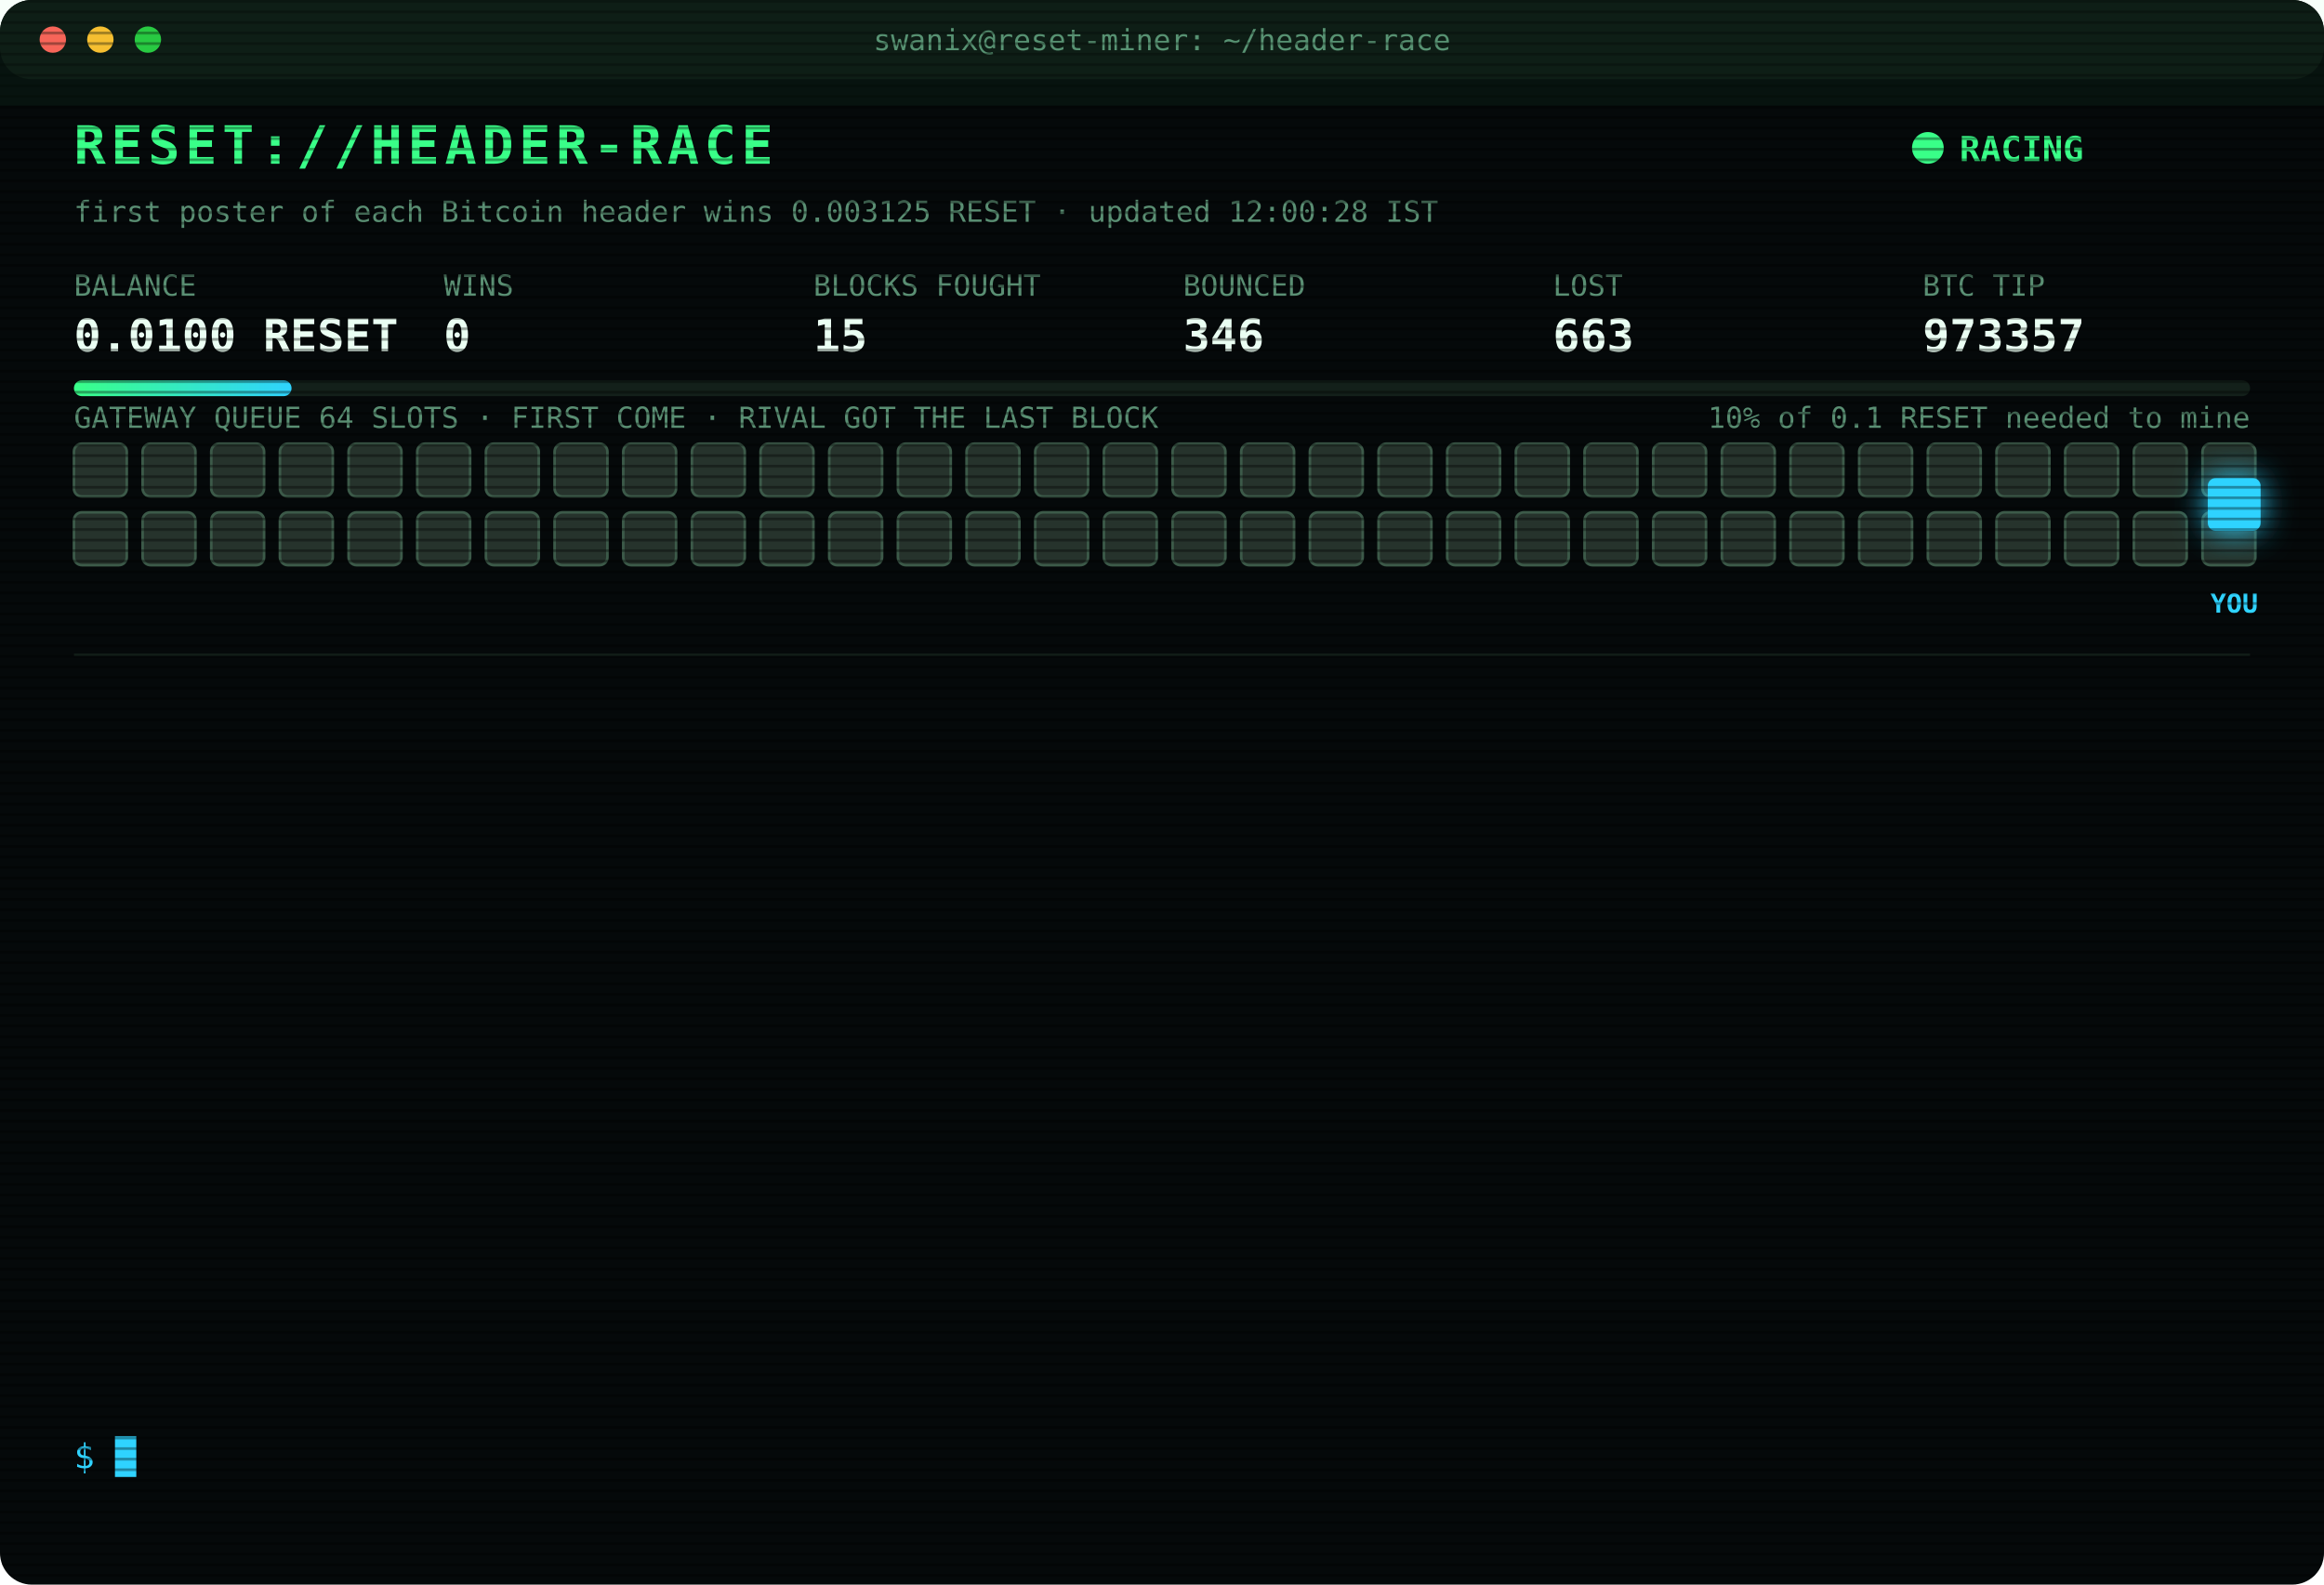
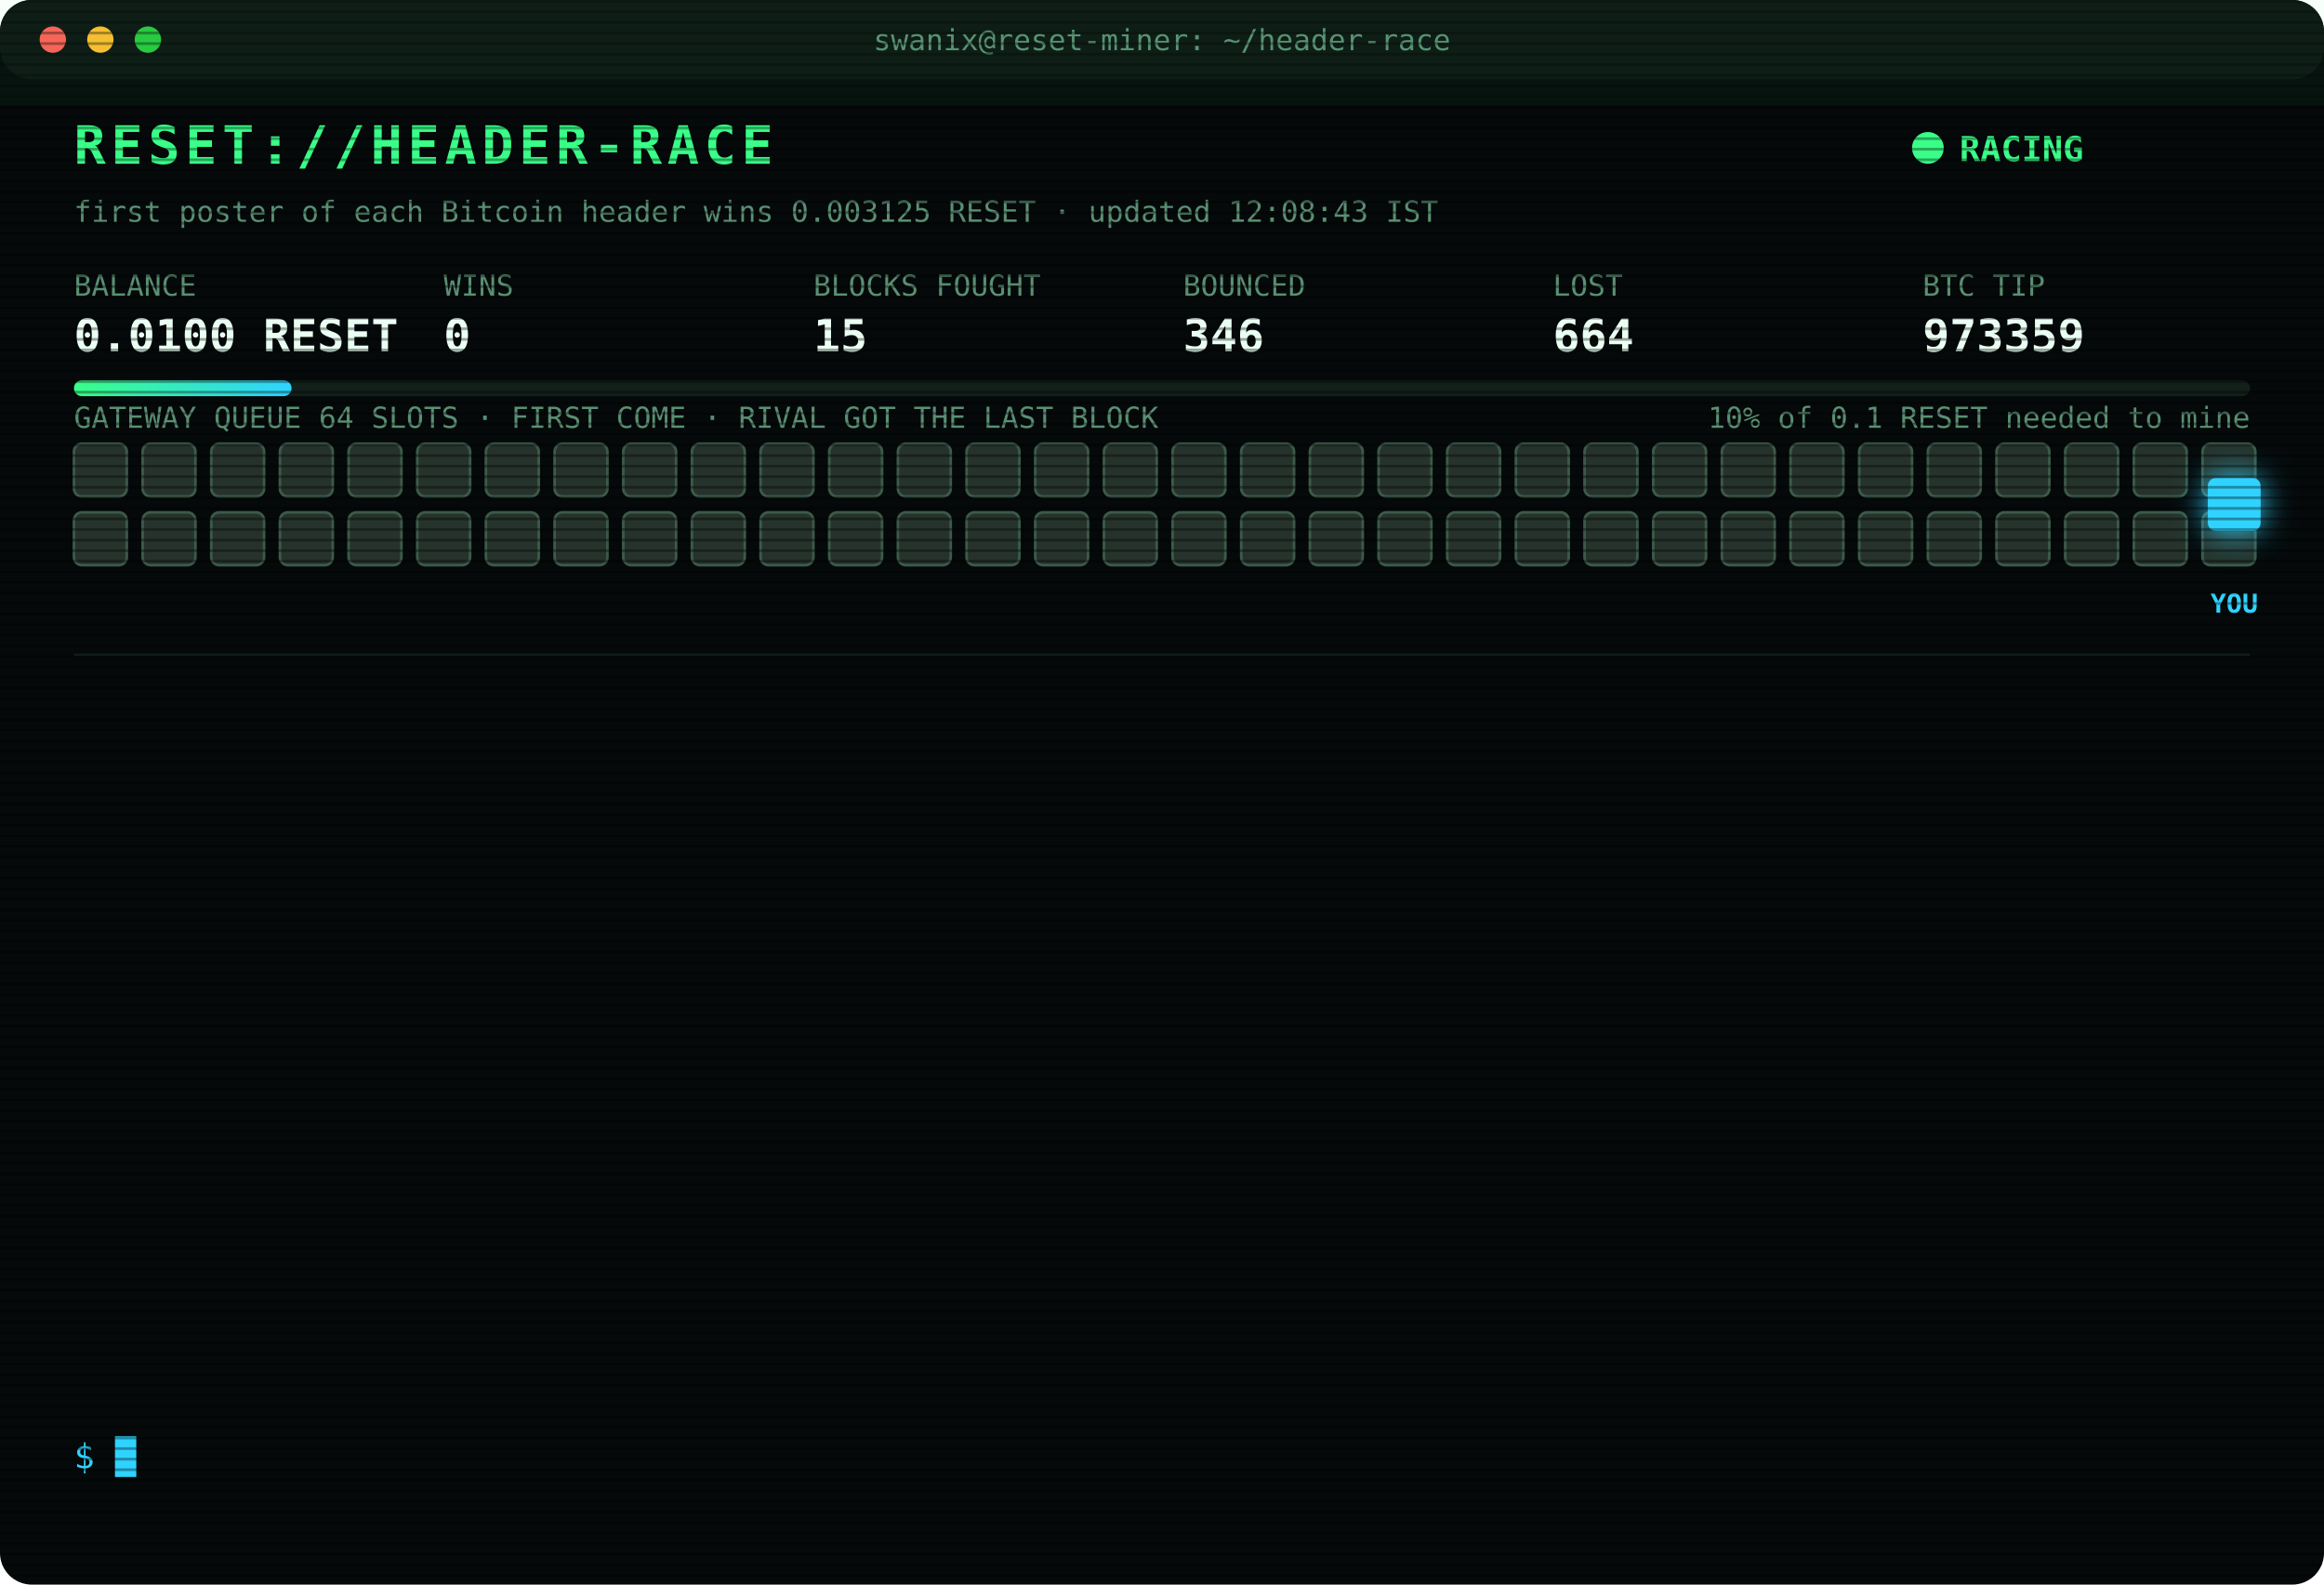
<svg xmlns="http://www.w3.org/2000/svg" width="880" height="600" viewBox="0 0 880 600" font-family="ui-monospace,SFMono-Regular,Menlo,Consolas,monospace">
  <style>
text{font-size:13px;fill:#7CFFB2}
.title{font-size:20px;font-weight:700;fill:#39FF88;letter-spacing:2px;animation:glitch 3s infinite steps(1)}
.sub{fill:#2fd3ff}.k{fill:#5a8f73;font-size:11px}.v{font-size:17px;font-weight:700;fill:#eafff3}
.ts{fill:#3f6b56}.boot{fill:#2fd3ff}.dim{fill:#5a8f73}.bad{fill:#ff4d6d}.warn{fill:#ffd23f}.mag{fill:#ff5cf0}.win{fill:#39FF88;font-weight:700}
.tag{font-size:10px;fill:#2fd3ff;font-weight:700}
.rival{fill:#26332c;stroke:#3c5a49;animation:jam 1.2s infinite alternate}
.idle{fill:#141c18;stroke:#22302a;animation:breathe 4s infinite}
.me{fill:#2fd3ff;filter:drop-shadow(0 0 6px #2fd3ff)}
.hover{animation:nudge 1.1s infinite ease-in-out}.bounce{animation:kick 1.4s infinite}
.ln{opacity:0;animation:in .4s forwards}
.cur{animation:blink 1s infinite steps(1)}
.scan{animation:scan 6s infinite linear}
.led{animation:blink 1.4s infinite}
@keyframes in{from{opacity:0;transform:translateX(-6px)}to{opacity:1;transform:none}}
@keyframes blink{50%{opacity:0}}
@keyframes jam{to{fill:#33463b}}
@keyframes breathe{50%{opacity:.4}}
@keyframes nudge{50%{transform:translateX(-10px)}}
@keyframes kick{0%,100%{transform:none}30%{transform:translateX(-14px)}55%{transform:translateX(10px) translateY(-6px)}}
@keyframes glitch{0%,92%{transform:none}93%{transform:translateX(2px);fill:#ff4d6d}95%{transform:translateX(-2px);fill:#2fd3ff}97%{transform:none}}
@keyframes scan{from{transform:translateY(-40px)}to{transform:translateY(600px)}}
</style>
  <defs>
    <pattern id="sl" width="4" height="4" patternUnits="userSpaceOnUse">
      <rect width="4" height="1" fill="#000" opacity=".35" />
    </pattern>
    <linearGradient id="bar">
      <stop offset="0" stop-color="#39FF88" />
      <stop offset="1" stop-color="#2fd3ff" />
    </linearGradient>
  </defs>
  <rect width="880" height="600" rx="12" fill="#05090a" />
  <rect width="880" height="30" rx="12" fill="#0d1512" />
  <circle cx="20" cy="15" r="5" fill="#ff5f57" />
  <circle cx="38" cy="15" r="5" fill="#febc2e" />
  <circle cx="56" cy="15" r="5" fill="#28c840" />
  <text x="440" y="19" text-anchor="middle" class="k">swanix@reset-miner: ~/header-race</text>
  <text x="28" y="62" class="title">RESET://HEADER-RACE</text>
  <circle class="led" cx="730" cy="56" r="6" fill="#39FF88" />
  <text x="742" y="61" class="win">RACING</text>
-   <text x="28" y="84" class="k">first poster of each Bitcoin header wins 0.003125 RESET · updated 12:00:28 IST</text>
+   <text x="28" y="84" class="k">first poster of each Bitcoin header wins 0.003125 RESET · updated 12:08:43 IST</text>
  <text x="28" y="112" class="k">BALANCE</text>
  <text x="28" y="133" class="v">0.0100 RESET</text>
  <text x="168" y="112" class="k">WINS</text>
  <text x="168" y="133" class="v">0</text>
  <text x="308" y="112" class="k">BLOCKS FOUGHT</text>
  <text x="308" y="133" class="v">15</text>
  <text x="448" y="112" class="k">BOUNCED</text>
  <text x="448" y="133" class="v">346</text>
  <text x="588" y="112" class="k">LOST</text>
-   <text x="588" y="133" class="v">663</text>
+   <text x="588" y="133" class="v">664</text>
  <text x="728" y="112" class="k">BTC TIP</text>
-   <text x="728" y="133" class="v">973357</text>
+   <text x="728" y="133" class="v">973359</text>
  <rect x="28" y="144" width="824" height="6" rx="3" fill="#13201a" />
  <rect x="28" y="144" width="82.4" height="6" rx="3" fill="url(#bar)" />
  <text x="852" y="162" text-anchor="end" class="k">10% of 0.1 RESET needed to mine</text>
  <text x="28" y="162" class="k">GATEWAY QUEUE 64 SLOTS · FIRST COME · RIVAL GOT THE LAST BLOCK</text>
  <rect class="rival" x="28" y="168" width="20" height="20" rx="3" style="animation-delay:0.00s" />
  <rect class="rival" x="54" y="168" width="20" height="20" rx="3" style="animation-delay:0.05s" />
  <rect class="rival" x="80" y="168" width="20" height="20" rx="3" style="animation-delay:0.10s" />
  <rect class="rival" x="106" y="168" width="20" height="20" rx="3" style="animation-delay:0.15s" />
  <rect class="rival" x="132" y="168" width="20" height="20" rx="3" style="animation-delay:0.20s" />
  <rect class="rival" x="158" y="168" width="20" height="20" rx="3" style="animation-delay:0.25s" />
  <rect class="rival" x="184" y="168" width="20" height="20" rx="3" style="animation-delay:0.30s" />
  <rect class="rival" x="210" y="168" width="20" height="20" rx="3" style="animation-delay:0.35s" />
  <rect class="rival" x="236" y="168" width="20" height="20" rx="3" style="animation-delay:0.40s" />
  <rect class="rival" x="262" y="168" width="20" height="20" rx="3" style="animation-delay:0.45s" />
  <rect class="rival" x="288" y="168" width="20" height="20" rx="3" style="animation-delay:0.50s" />
  <rect class="rival" x="314" y="168" width="20" height="20" rx="3" style="animation-delay:0.55s" />
  <rect class="rival" x="340" y="168" width="20" height="20" rx="3" style="animation-delay:0.60s" />
  <rect class="rival" x="366" y="168" width="20" height="20" rx="3" style="animation-delay:0.65s" />
  <rect class="rival" x="392" y="168" width="20" height="20" rx="3" style="animation-delay:0.70s" />
  <rect class="rival" x="418" y="168" width="20" height="20" rx="3" style="animation-delay:0.75s" />
  <rect class="rival" x="444" y="168" width="20" height="20" rx="3" style="animation-delay:0.80s" />
  <rect class="rival" x="470" y="168" width="20" height="20" rx="3" style="animation-delay:0.85s" />
  <rect class="rival" x="496" y="168" width="20" height="20" rx="3" style="animation-delay:0.90s" />
  <rect class="rival" x="522" y="168" width="20" height="20" rx="3" style="animation-delay:0.95s" />
  <rect class="rival" x="548" y="168" width="20" height="20" rx="3" style="animation-delay:1.00s" />
  <rect class="rival" x="574" y="168" width="20" height="20" rx="3" style="animation-delay:1.05s" />
  <rect class="rival" x="600" y="168" width="20" height="20" rx="3" style="animation-delay:1.10s" />
  <rect class="rival" x="626" y="168" width="20" height="20" rx="3" style="animation-delay:1.15s" />
  <rect class="rival" x="652" y="168" width="20" height="20" rx="3" style="animation-delay:1.20s" />
  <rect class="rival" x="678" y="168" width="20" height="20" rx="3" style="animation-delay:1.25s" />
  <rect class="rival" x="704" y="168" width="20" height="20" rx="3" style="animation-delay:1.30s" />
  <rect class="rival" x="730" y="168" width="20" height="20" rx="3" style="animation-delay:1.35s" />
  <rect class="rival" x="756" y="168" width="20" height="20" rx="3" style="animation-delay:1.40s" />
  <rect class="rival" x="782" y="168" width="20" height="20" rx="3" style="animation-delay:1.45s" />
  <rect class="rival" x="808" y="168" width="20" height="20" rx="3" style="animation-delay:1.50s" />
  <rect class="rival" x="834" y="168" width="20" height="20" rx="3" style="animation-delay:1.55s" />
  <rect class="rival" x="28" y="194" width="20" height="20" rx="3" style="animation-delay:1.60s" />
  <rect class="rival" x="54" y="194" width="20" height="20" rx="3" style="animation-delay:1.65s" />
  <rect class="rival" x="80" y="194" width="20" height="20" rx="3" style="animation-delay:1.70s" />
  <rect class="rival" x="106" y="194" width="20" height="20" rx="3" style="animation-delay:1.75s" />
  <rect class="rival" x="132" y="194" width="20" height="20" rx="3" style="animation-delay:1.80s" />
  <rect class="rival" x="158" y="194" width="20" height="20" rx="3" style="animation-delay:1.85s" />
  <rect class="rival" x="184" y="194" width="20" height="20" rx="3" style="animation-delay:1.90s" />
  <rect class="rival" x="210" y="194" width="20" height="20" rx="3" style="animation-delay:1.95s" />
  <rect class="rival" x="236" y="194" width="20" height="20" rx="3" style="animation-delay:2.00s" />
  <rect class="rival" x="262" y="194" width="20" height="20" rx="3" style="animation-delay:2.05s" />
  <rect class="rival" x="288" y="194" width="20" height="20" rx="3" style="animation-delay:2.10s" />
  <rect class="rival" x="314" y="194" width="20" height="20" rx="3" style="animation-delay:2.15s" />
  <rect class="rival" x="340" y="194" width="20" height="20" rx="3" style="animation-delay:2.20s" />
  <rect class="rival" x="366" y="194" width="20" height="20" rx="3" style="animation-delay:2.25s" />
  <rect class="rival" x="392" y="194" width="20" height="20" rx="3" style="animation-delay:2.30s" />
  <rect class="rival" x="418" y="194" width="20" height="20" rx="3" style="animation-delay:2.35s" />
  <rect class="rival" x="444" y="194" width="20" height="20" rx="3" style="animation-delay:2.40s" />
  <rect class="rival" x="470" y="194" width="20" height="20" rx="3" style="animation-delay:2.45s" />
  <rect class="rival" x="496" y="194" width="20" height="20" rx="3" style="animation-delay:2.50s" />
  <rect class="rival" x="522" y="194" width="20" height="20" rx="3" style="animation-delay:2.55s" />
  <rect class="rival" x="548" y="194" width="20" height="20" rx="3" style="animation-delay:2.60s" />
  <rect class="rival" x="574" y="194" width="20" height="20" rx="3" style="animation-delay:2.65s" />
  <rect class="rival" x="600" y="194" width="20" height="20" rx="3" style="animation-delay:2.70s" />
  <rect class="rival" x="626" y="194" width="20" height="20" rx="3" style="animation-delay:2.75s" />
  <rect class="rival" x="652" y="194" width="20" height="20" rx="3" style="animation-delay:2.80s" />
  <rect class="rival" x="678" y="194" width="20" height="20" rx="3" style="animation-delay:2.85s" />
  <rect class="rival" x="704" y="194" width="20" height="20" rx="3" style="animation-delay:2.90s" />
  <rect class="rival" x="730" y="194" width="20" height="20" rx="3" style="animation-delay:2.95s" />
  <rect class="rival" x="756" y="194" width="20" height="20" rx="3" style="animation-delay:3.00s" />
  <rect class="rival" x="782" y="194" width="20" height="20" rx="3" style="animation-delay:3.05s" />
  <rect class="rival" x="808" y="194" width="20" height="20" rx="3" style="animation-delay:3.10s" />
  <rect class="rival" x="834" y="194" width="20" height="20" rx="3" style="animation-delay:3.15s" />
  <g class="hover">
    <rect class="me" x="836" y="181" width="20" height="20" rx="3" />
    <text class="tag" x="846" y="232" text-anchor="middle">YOU</text>
  </g>
  <line x1="28" x2="852" y1="248" y2="248" stroke="#13201a" />
  <g class="ln" style="animation-delay:0.40s">
-     <text x="28" y="270" class="ts">10:51:57</text>
-     <text x="104" y="270" class="bad">[GATEWAY DOWN] no response · 856ms</text>
+     <text x="28" y="270" class="ts">10:51:58</text>
+     <text x="104" y="270" class="bad">[GATEWAY DOWN] no response · 736ms</text>
  </g>
  <g class="ln" style="animation-delay:0.65s">
-     <text x="28" y="292" class="ts">10:51:58</text>
-     <text x="104" y="292" class="bad">[GATEWAY DOWN] no response · 736ms</text>
+     <text x="28" y="292" class="ts">10:51:59</text>
+     <text x="104" y="292" class="bad">[GATEWAY DOWN] no response · 527ms</text>
  </g>
  <g class="ln" style="animation-delay:0.90s">
-     <text x="28" y="314" class="ts">10:51:59</text>
-     <text x="104" y="314" class="bad">[GATEWAY DOWN] no response · 527ms</text>
+     <text x="28" y="314" class="ts">10:52:00</text>
+     <text x="104" y="314" class="bad">[GATEWAY DOWN] no response · 737ms</text>
  </g>
  <g class="ln" style="animation-delay:1.15s">
-     <text x="28" y="336" class="ts">10:52:00</text>
-     <text x="104" y="336" class="bad">[GATEWAY DOWN] no response · 737ms</text>
+     <text x="28" y="336" class="ts">10:52:01</text>
+     <text x="104" y="336" class="bad">[GATEWAY DOWN] no response · 748ms</text>
  </g>
  <g class="ln" style="animation-delay:1.40s">
-     <text x="28" y="358" class="ts">10:52:01</text>
-     <text x="104" y="358" class="bad">[GATEWAY DOWN] no response · 748ms</text>
+     <text x="28" y="358" class="ts">10:52:06</text>
+     <text x="104" y="358" class="bad">[LOST] #973350 taken by a rival miner</text>
  </g>
  <g class="ln" style="animation-delay:1.65s">
-     <text x="28" y="380" class="ts">10:52:06</text>
-     <text x="104" y="380" class="bad">[LOST] #973350 taken by a rival miner</text>
+     <text x="28" y="380" class="ts">10:56:41</text>
+     <text x="104" y="380" class="bad">[LOST] #973351 taken by a rival miner</text>
  </g>
  <g class="ln" style="animation-delay:1.90s">
-     <text x="28" y="402" class="ts">10:56:41</text>
-     <text x="104" y="402" class="bad">[LOST] #973351 taken by a rival miner</text>
+     <text x="28" y="402" class="ts">11:04:41</text>
+     <text x="104" y="402" class="bad">[LOST] #973352 taken by a rival miner</text>
  </g>
  <g class="ln" style="animation-delay:2.15s">
-     <text x="28" y="424" class="ts">11:04:41</text>
-     <text x="104" y="424" class="bad">[LOST] #973352 taken by a rival miner</text>
+     <text x="28" y="424" class="ts">11:20:38</text>
+     <text x="104" y="424" class="bad">[LOST] #973353 taken by a rival miner</text>
  </g>
  <g class="ln" style="animation-delay:2.40s">
-     <text x="28" y="446" class="ts">11:20:38</text>
-     <text x="104" y="446" class="bad">[LOST] #973353 taken by a rival miner</text>
+     <text x="28" y="446" class="ts">11:31:32</text>
+     <text x="104" y="446" class="bad">[LOST] #973354 taken by a rival miner</text>
  </g>
  <g class="ln" style="animation-delay:2.65s">
-     <text x="28" y="468" class="ts">11:31:32</text>
-     <text x="104" y="468" class="bad">[LOST] #973354 taken by a rival miner</text>
+     <text x="28" y="468" class="ts">11:40:23</text>
+     <text x="104" y="468" class="bad">[LOST] #973355 taken by a rival miner</text>
  </g>
  <g class="ln" style="animation-delay:2.90s">
-     <text x="28" y="490" class="ts">11:40:23</text>
-     <text x="104" y="490" class="bad">[LOST] #973355 taken by a rival miner</text>
+     <text x="28" y="490" class="ts">11:51:34</text>
+     <text x="104" y="490" class="bad">[LOST] #973356 taken by a rival miner</text>
  </g>
  <g class="ln" style="animation-delay:3.15s">
-     <text x="28" y="512" class="ts">11:51:34</text>
-     <text x="104" y="512" class="bad">[LOST] #973356 taken by a rival miner</text>
+     <text x="28" y="512" class="ts">11:53:05</text>
+     <text x="104" y="512" class="bad">[LOST] #973357 taken by a rival miner</text>
  </g>
  <g class="ln" style="animation-delay:3.40s">
-     <text x="28" y="534" class="ts">11:53:05</text>
-     <text x="104" y="534" class="bad">[LOST] #973357 taken by a rival miner</text>
+     <text x="28" y="534" class="ts">12:08:43</text>
+     <text x="104" y="534" class="bad">[LOST] #973359 taken by a rival miner</text>
  </g>
  <text x="28" y="556" class="sub">$ <tspan class="cur">█</tspan>
  </text>
  <rect width="880" height="600" rx="12" fill="url(#sl)" pointer-events="none" />
  <rect class="scan" width="880" height="40" fill="#39FF88" opacity=".04" />
</svg>
